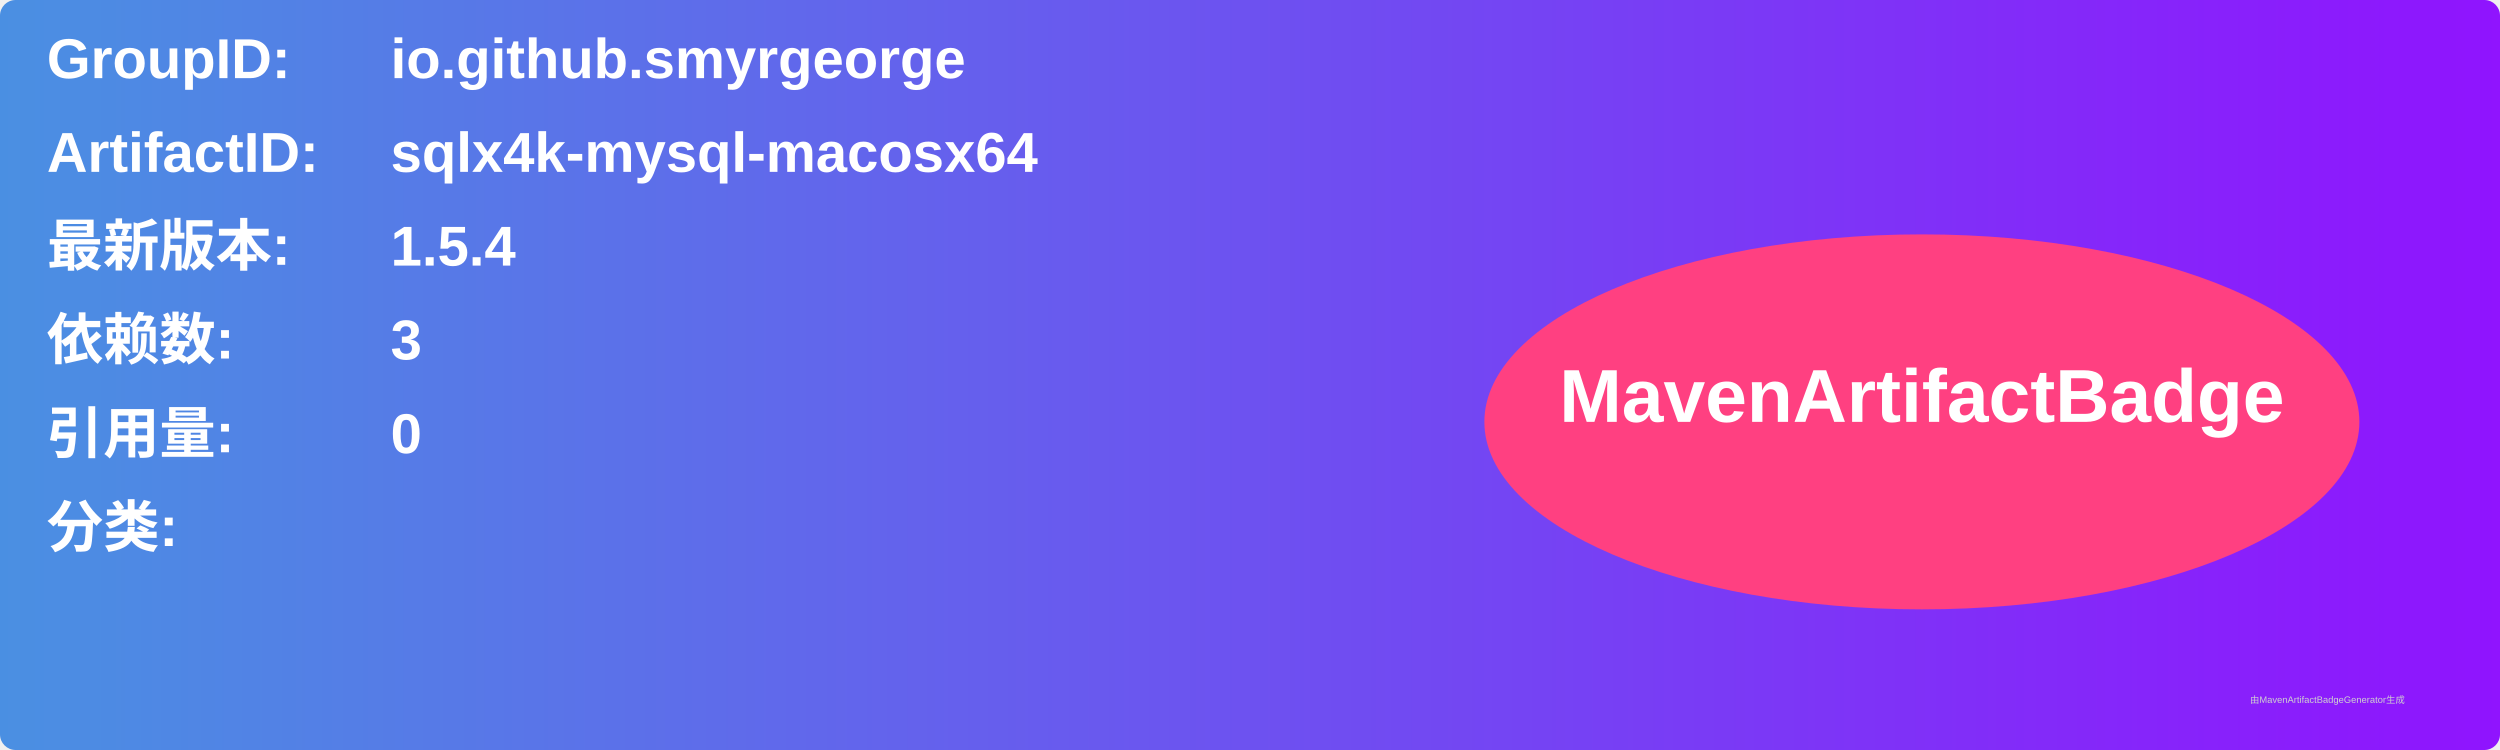
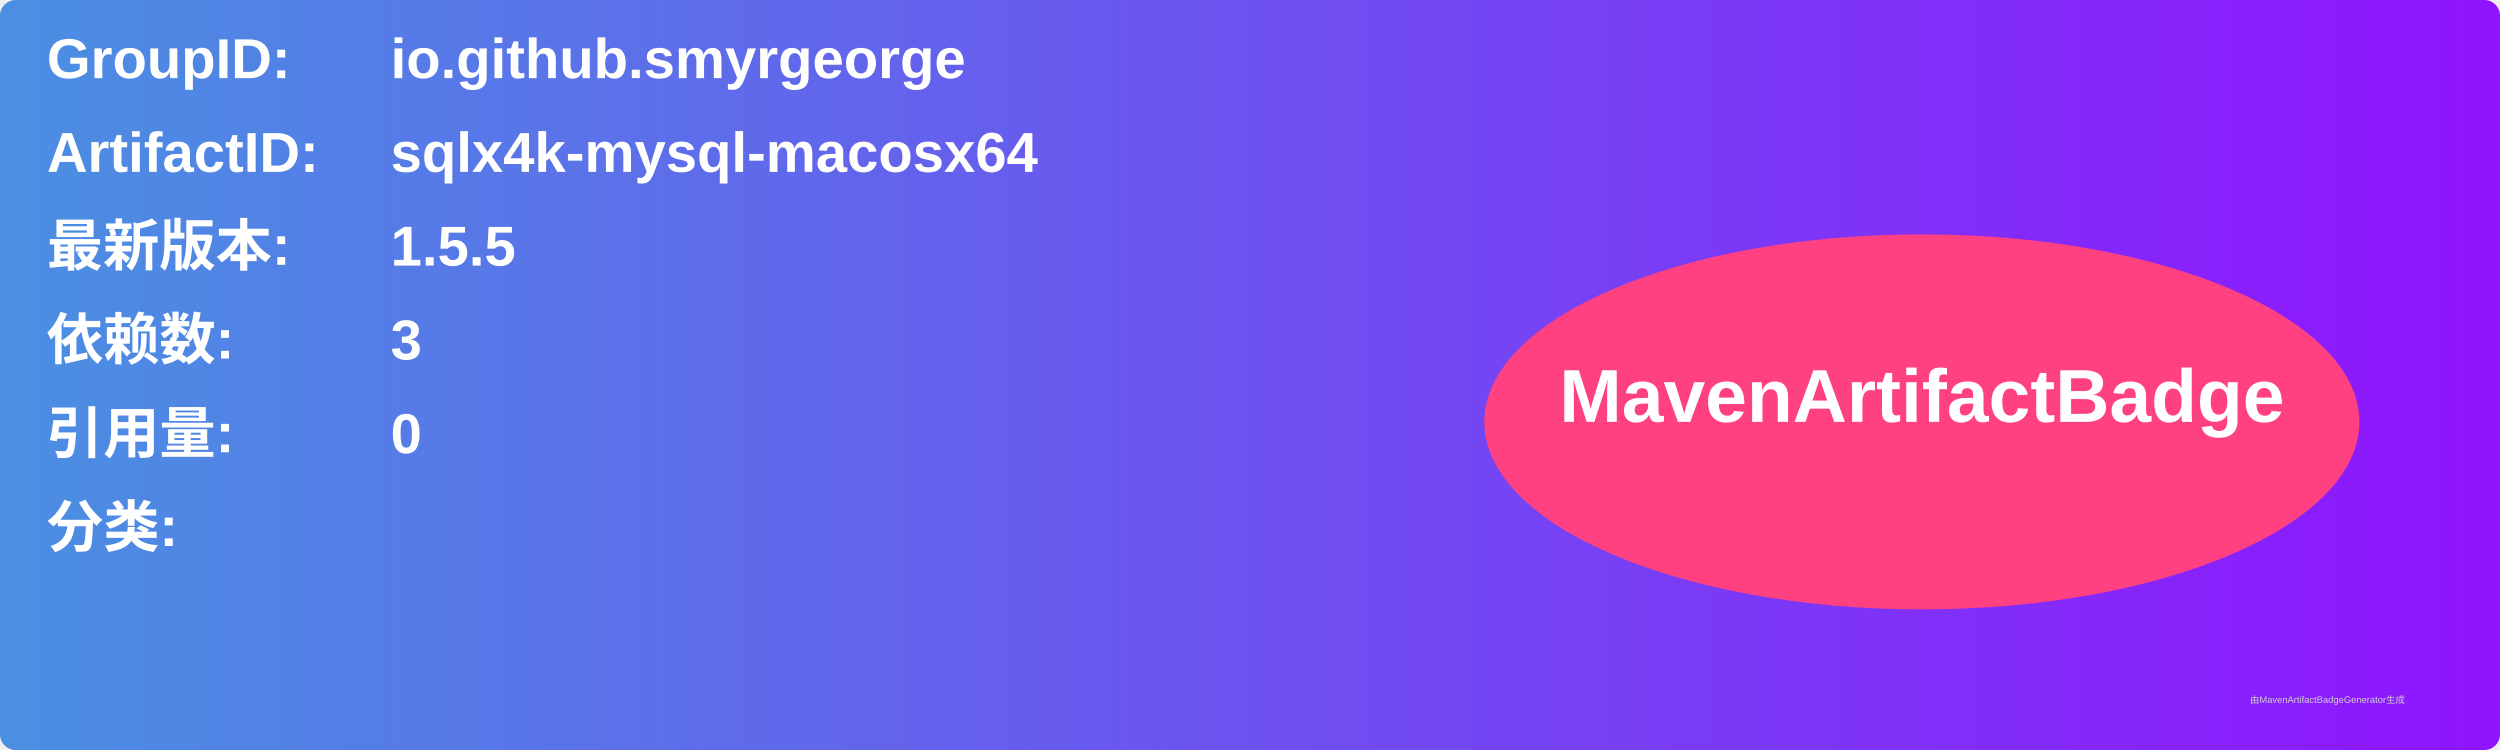
<svg xmlns="http://www.w3.org/2000/svg" width="800" height="240" viewBox="0 0 800 240">
  <linearGradient id="grad" x1="0%" y1="0%" x2="100%" y2="0%">
    <stop offset="0%" stop-color="#4a90e2" />
    <stop offset="100%" stop-color="#9013fe" />
  </linearGradient>
  <rect width="100%" height="100%" rx="5" ry="5" fill="url(#grad)" />
  <g transform="translate(15, 15)">
    <text x="0" y="10" font-family="Arial" font-size="18" fill="white" font-weight="bold" width="260">GroupID:</text>
    <text x="110" y="10" font-family="Arial" font-size="18" fill="white" font-weight="bold" width="460">io.github.smyrgeorge</text>
    <text x="0" y="40" font-family="Arial" font-size="18" fill="white" font-weight="bold" width="260">ArtifactID:</text>
    <text x="110" y="40" font-family="Arial" font-size="18" fill="white" font-weight="bold" width="460">sqlx4k-mysql-macosx64</text>
    <text x="0" y="70" font-family="Arial" font-size="18" fill="white" font-weight="bold">最新版本:</text>
    <text x="110" y="70" font-family="Arial" font-size="18" fill="white" font-weight="bold">
-       <tspan font-weight="bold">1.5.4</tspan>
+       <tspan font-weight="bold">1.5.5</tspan>
    </text>
    <text x="0" y="100" font-family="Arial" font-size="18" fill="white" font-weight="bold">依赖数: </text>
    <text x="110" y="100" font-family="Arial" font-size="18" fill="white">
      <tspan font-weight="bold">3</tspan>
    </text>
    <text x="0" y="130" font-family="Arial" font-size="18" fill="white" font-weight="bold">引用量: </text>
    <text x="110" y="130" font-family="Arial" font-size="18" fill="white">
      <tspan font-weight="bold">0</tspan>
    </text>
    <text x="0" y="160" font-family="Arial" font-size="18" fill="white" font-weight="bold">分类:</text>
    <text x="10" y="190" font-family="Arial" font-size="10" fill="white">
      <tspan font-weight="bold" />
    </text>
    <ellipse cx="600" cy="120" rx="140" ry="60" fill="#ff4081" />
    <text x="600" y="120" text-anchor="middle" font-family="Arial" font-size="24" fill="white" font-weight="bold">MavenArtifactBadge</text>
  </g>
  <text x="720" y="225" font-family="Arial" font-size="3" fill="#d0d0d0">由MavenArtifactBadgeGenerator生成</text>
</svg>
